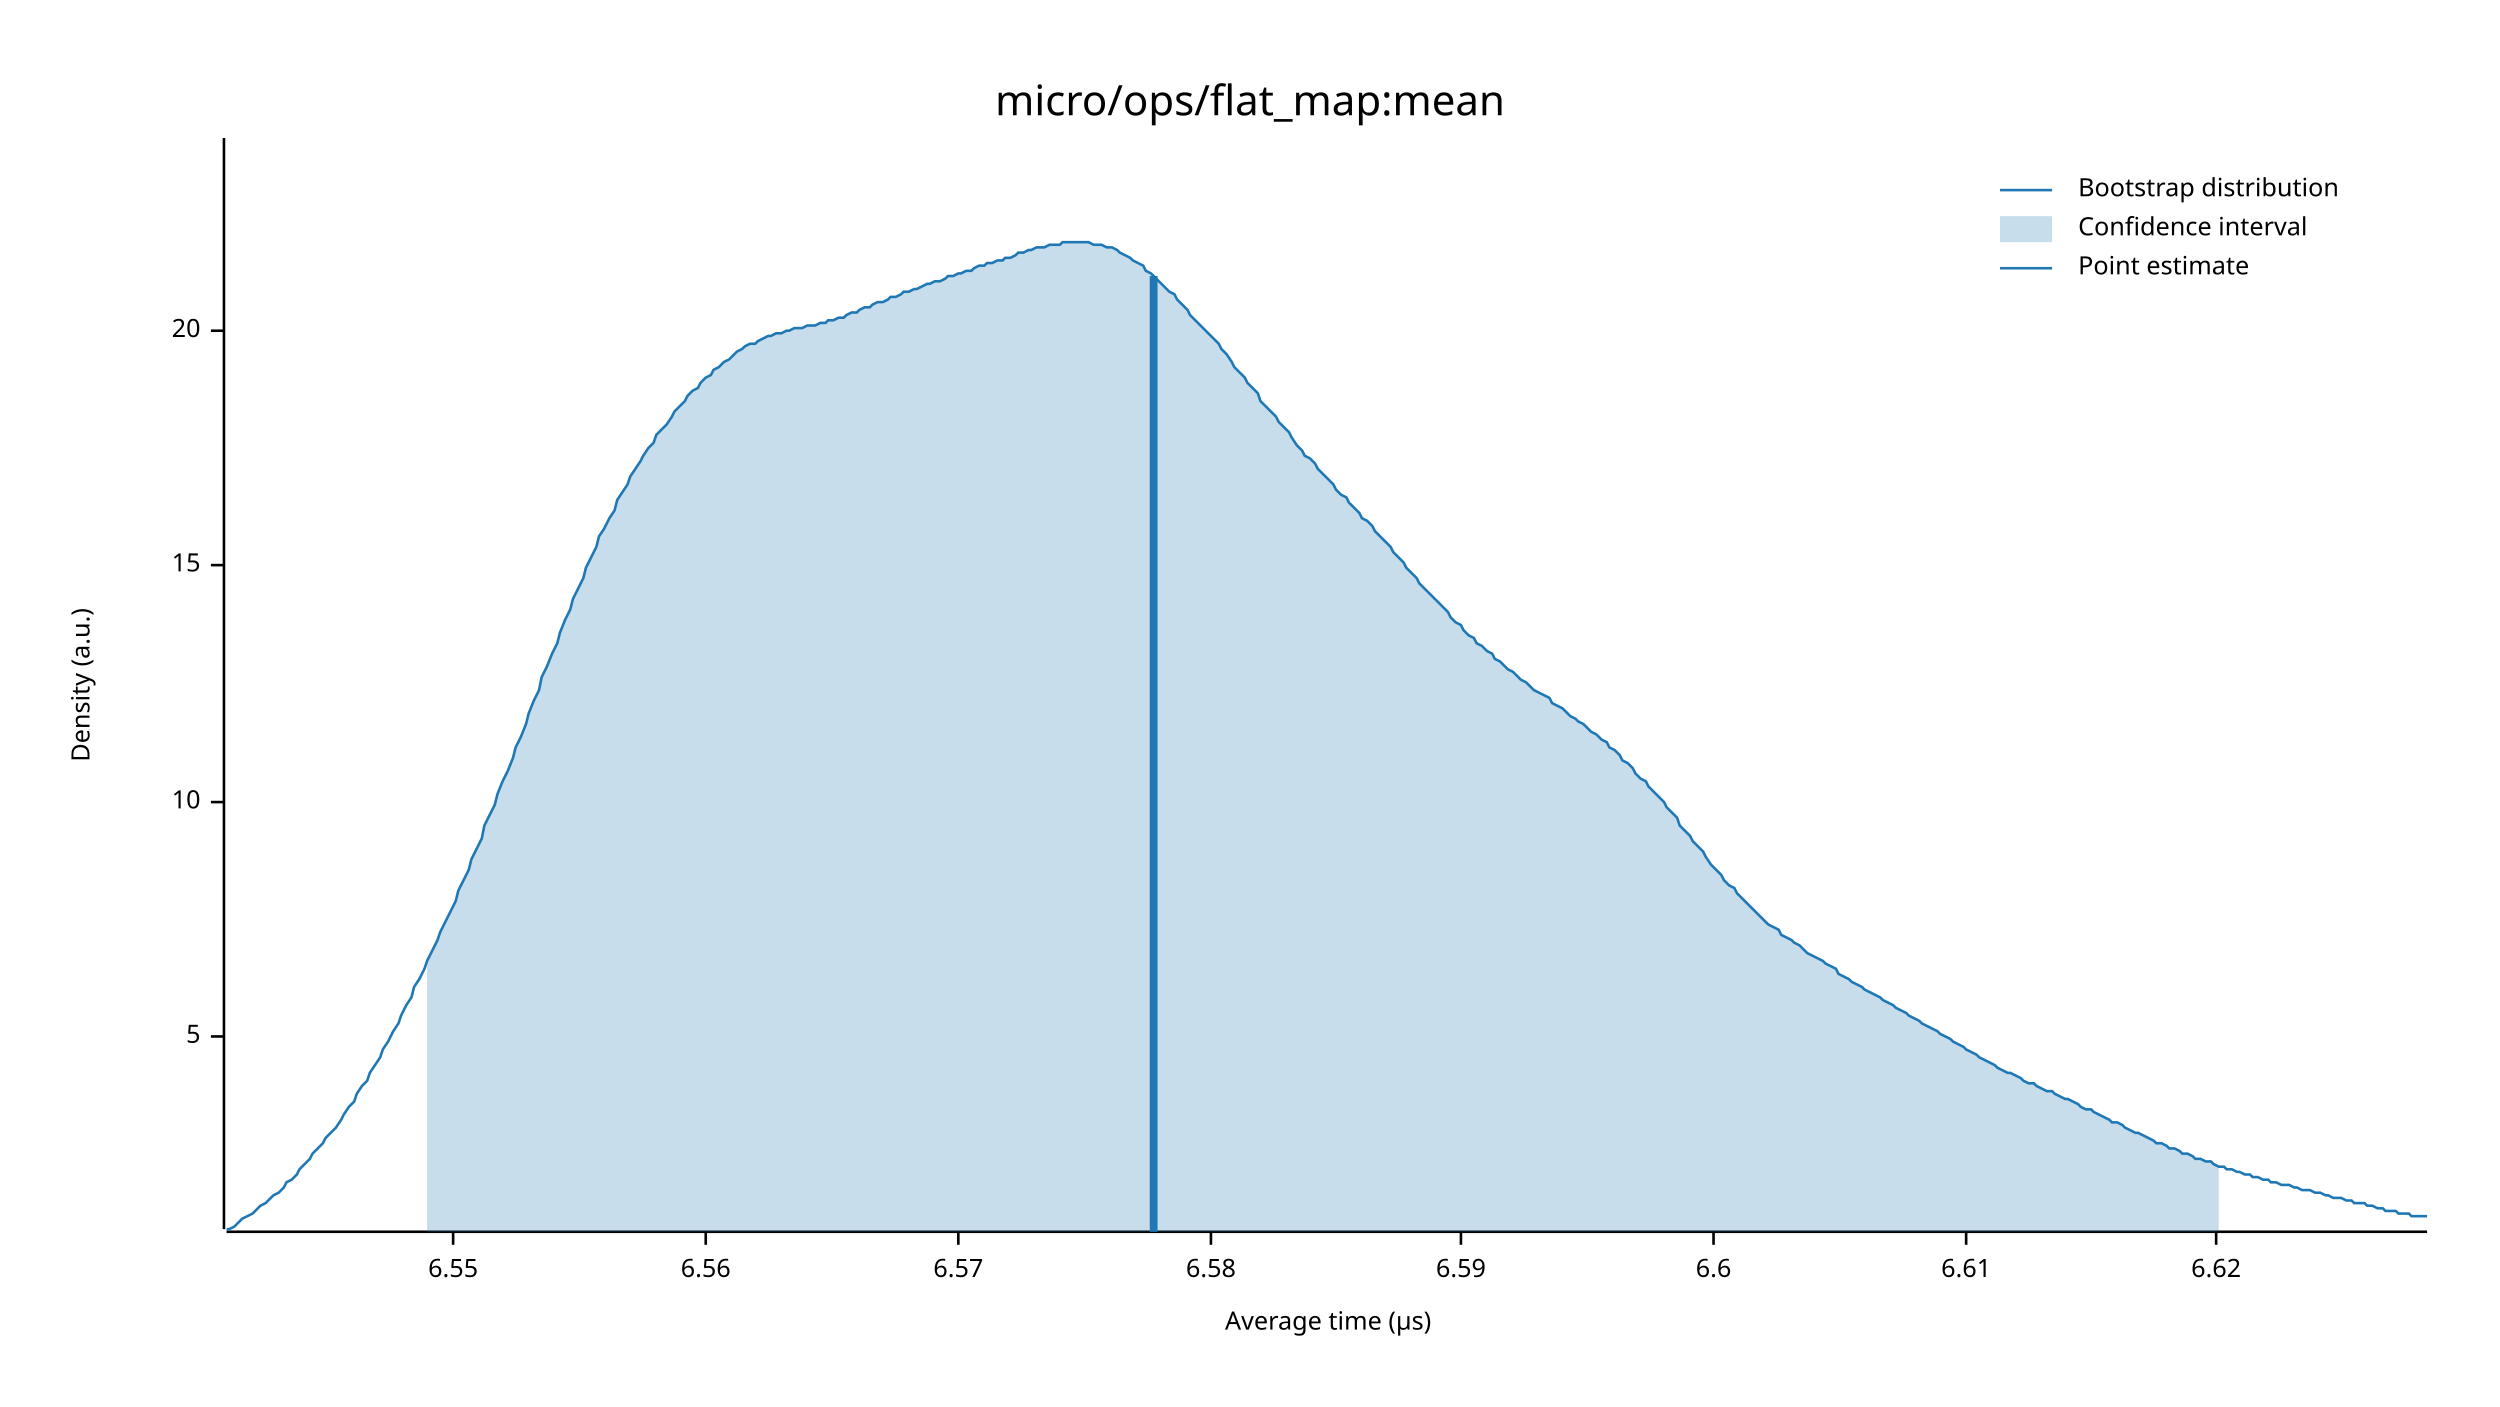
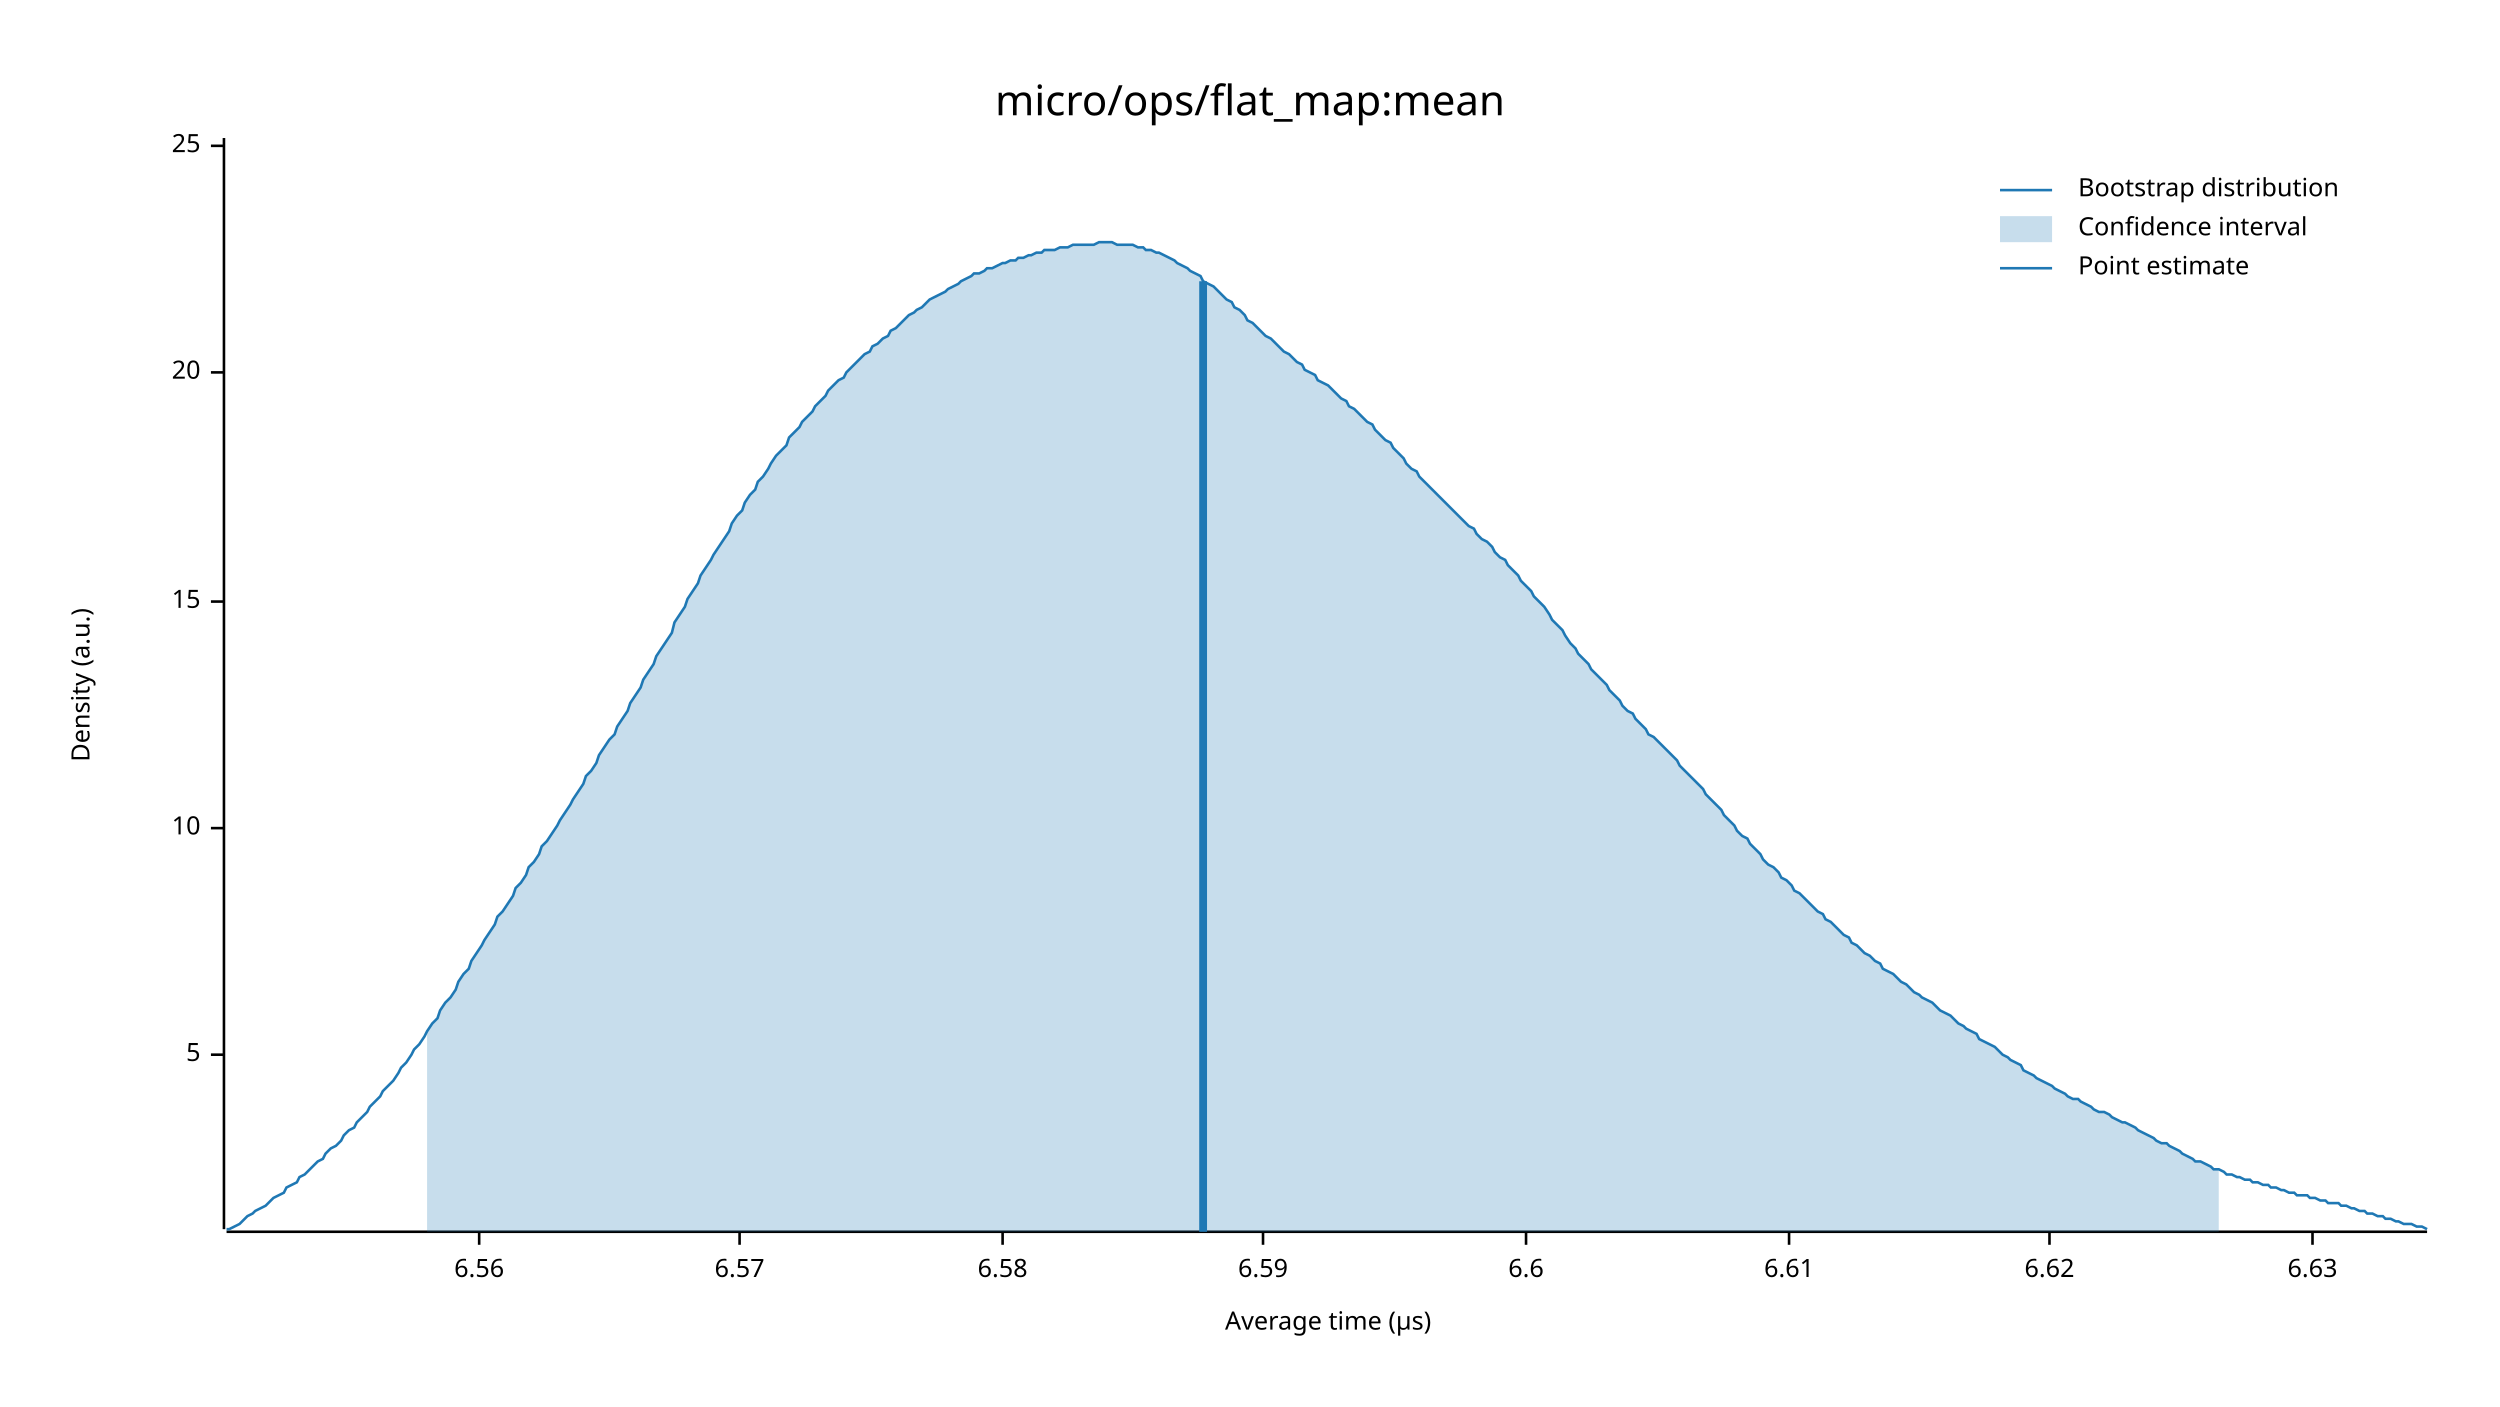
<svg xmlns="http://www.w3.org/2000/svg" width="960" height="540" viewBox="0 0 960 540">
  <text x="480" y="32" dy="0.76em" text-anchor="middle" font-family="sans-serif" font-size="16.129" opacity="1" fill="#000000">
micro/ops/flat_map:mean
</text>
  <text x="27" y="263" dy="0.76em" text-anchor="middle" font-family="sans-serif" font-size="9.677" opacity="1" fill="#000000" transform="rotate(270, 27, 263)">
Density (a.u.)
</text>
  <text x="510" y="513" dy="-0.5ex" text-anchor="middle" font-family="sans-serif" font-size="9.677" opacity="1" fill="#000000">
Average time (µs)
</text>
  <polyline fill="none" opacity="1" stroke="#000000" stroke-width="1" points="86,53 86,472 " />
-   <text x="77" y="398" dy="0.5ex" text-anchor="end" font-family="sans-serif" font-size="9.677" opacity="1" fill="#000000">
+   <text x="77" y="405" dy="0.5ex" text-anchor="end" font-family="sans-serif" font-size="9.677" opacity="1" fill="#000000">
5
</text>
-   <polyline fill="none" opacity="1" stroke="#000000" stroke-width="1" points="81,398 86,398 " />
-   <text x="77" y="308" dy="0.5ex" text-anchor="end" font-family="sans-serif" font-size="9.677" opacity="1" fill="#000000">
+   <polyline fill="none" opacity="1" stroke="#000000" stroke-width="1" points="81,405 86,405 " />
+   <text x="77" y="318" dy="0.5ex" text-anchor="end" font-family="sans-serif" font-size="9.677" opacity="1" fill="#000000">
10
</text>
-   <polyline fill="none" opacity="1" stroke="#000000" stroke-width="1" points="81,308 86,308 " />
-   <text x="77" y="217" dy="0.5ex" text-anchor="end" font-family="sans-serif" font-size="9.677" opacity="1" fill="#000000">
+   <polyline fill="none" opacity="1" stroke="#000000" stroke-width="1" points="81,318 86,318 " />
+   <text x="77" y="231" dy="0.5ex" text-anchor="end" font-family="sans-serif" font-size="9.677" opacity="1" fill="#000000">
15
</text>
-   <polyline fill="none" opacity="1" stroke="#000000" stroke-width="1" points="81,217 86,217 " />
-   <text x="77" y="127" dy="0.5ex" text-anchor="end" font-family="sans-serif" font-size="9.677" opacity="1" fill="#000000">
+   <polyline fill="none" opacity="1" stroke="#000000" stroke-width="1" points="81,231 86,231 " />
+   <text x="77" y="143" dy="0.5ex" text-anchor="end" font-family="sans-serif" font-size="9.677" opacity="1" fill="#000000">
20
</text>
-   <polyline fill="none" opacity="1" stroke="#000000" stroke-width="1" points="81,127 86,127 " />
+   <polyline fill="none" opacity="1" stroke="#000000" stroke-width="1" points="81,143 86,143 " />
+   <text x="77" y="56" dy="0.5ex" text-anchor="end" font-family="sans-serif" font-size="9.677" opacity="1" fill="#000000">
+ 25
+ </text>
+   <polyline fill="none" opacity="1" stroke="#000000" stroke-width="1" points="81,56 86,56 " />
  <polyline fill="none" opacity="1" stroke="#000000" stroke-width="1" points="87,473 932,473 " />
-   <text x="174" y="483" dy="0.76em" text-anchor="middle" font-family="sans-serif" font-size="9.677" opacity="1" fill="#000000">
- 6.55
- </text>
-   <polyline fill="none" opacity="1" stroke="#000000" stroke-width="1" points="174,473 174,478 " />
-   <text x="271" y="483" dy="0.76em" text-anchor="middle" font-family="sans-serif" font-size="9.677" opacity="1" fill="#000000">
+   <text x="184" y="483" dy="0.76em" text-anchor="middle" font-family="sans-serif" font-size="9.677" opacity="1" fill="#000000">
6.56
</text>
-   <polyline fill="none" opacity="1" stroke="#000000" stroke-width="1" points="271,473 271,478 " />
-   <text x="368" y="483" dy="0.76em" text-anchor="middle" font-family="sans-serif" font-size="9.677" opacity="1" fill="#000000">
+   <polyline fill="none" opacity="1" stroke="#000000" stroke-width="1" points="184,473 184,478 " />
+   <text x="284" y="483" dy="0.76em" text-anchor="middle" font-family="sans-serif" font-size="9.677" opacity="1" fill="#000000">
6.57
</text>
-   <polyline fill="none" opacity="1" stroke="#000000" stroke-width="1" points="368,473 368,478 " />
-   <text x="465" y="483" dy="0.76em" text-anchor="middle" font-family="sans-serif" font-size="9.677" opacity="1" fill="#000000">
+   <polyline fill="none" opacity="1" stroke="#000000" stroke-width="1" points="284,473 284,478 " />
+   <text x="385" y="483" dy="0.76em" text-anchor="middle" font-family="sans-serif" font-size="9.677" opacity="1" fill="#000000">
6.58
</text>
-   <polyline fill="none" opacity="1" stroke="#000000" stroke-width="1" points="465,473 465,478 " />
-   <text x="561" y="483" dy="0.76em" text-anchor="middle" font-family="sans-serif" font-size="9.677" opacity="1" fill="#000000">
+   <polyline fill="none" opacity="1" stroke="#000000" stroke-width="1" points="385,473 385,478 " />
+   <text x="485" y="483" dy="0.76em" text-anchor="middle" font-family="sans-serif" font-size="9.677" opacity="1" fill="#000000">
6.59
</text>
-   <polyline fill="none" opacity="1" stroke="#000000" stroke-width="1" points="561,473 561,478 " />
-   <text x="658" y="483" dy="0.76em" text-anchor="middle" font-family="sans-serif" font-size="9.677" opacity="1" fill="#000000">
+   <polyline fill="none" opacity="1" stroke="#000000" stroke-width="1" points="485,473 485,478 " />
+   <text x="586" y="483" dy="0.76em" text-anchor="middle" font-family="sans-serif" font-size="9.677" opacity="1" fill="#000000">
6.6
</text>
-   <polyline fill="none" opacity="1" stroke="#000000" stroke-width="1" points="658,473 658,478 " />
-   <text x="755" y="483" dy="0.76em" text-anchor="middle" font-family="sans-serif" font-size="9.677" opacity="1" fill="#000000">
+   <polyline fill="none" opacity="1" stroke="#000000" stroke-width="1" points="586,473 586,478 " />
+   <text x="687" y="483" dy="0.76em" text-anchor="middle" font-family="sans-serif" font-size="9.677" opacity="1" fill="#000000">
6.61
</text>
-   <polyline fill="none" opacity="1" stroke="#000000" stroke-width="1" points="755,473 755,478 " />
-   <text x="851" y="483" dy="0.76em" text-anchor="middle" font-family="sans-serif" font-size="9.677" opacity="1" fill="#000000">
+   <polyline fill="none" opacity="1" stroke="#000000" stroke-width="1" points="687,473 687,478 " />
+   <text x="787" y="483" dy="0.76em" text-anchor="middle" font-family="sans-serif" font-size="9.677" opacity="1" fill="#000000">
6.62
</text>
-   <polyline fill="none" opacity="1" stroke="#000000" stroke-width="1" points="851,473 851,478 " />
-   <polyline fill="none" opacity="1" stroke="#1F78B4" stroke-width="1" points="87,472 88,472 90,471 92,469 93,468 95,467 97,466 98,465 100,463 102,462 103,461 105,459 107,458 109,456 110,454 112,453 114,451 115,449 117,447 119,445 120,443 122,441 124,439 125,437 127,435 129,433 131,430 132,428 134,425 136,423 137,420 139,417 141,415 142,412 144,409 146,406 147,403 149,400 151,396 153,393 154,390 156,386 158,383 159,379 161,376 163,372 164,369 166,365 168,361 169,358 171,354 173,350 175,346 176,342 178,338 180,334 181,330 183,326 185,322 186,317 188,313 190,309 191,305 193,300 195,296 197,291 198,287 200,283 202,278 203,274 205,269 207,265 208,260 210,256 212,251 214,247 215,243 217,238 219,234 220,230 222,226 224,222 225,218 227,214 229,210 230,206 232,203 234,199 236,196 237,192 239,189 241,186 242,183 244,180 246,177 247,175 249,172 251,170 252,167 254,165 256,163 258,160 259,158 261,156 263,154 264,152 266,150 268,149 269,147 271,145 273,144 274,142 276,141 278,139 280,138 281,137 283,135 285,134 286,133 288,132 290,132 291,131 293,130 295,129 296,129 298,128 300,128 302,127 303,127 305,126 307,126 308,126 310,125 312,125 313,125 315,124 317,124 318,123 320,123 322,122 324,122 325,121 327,120 329,120 330,119 332,118 334,118 335,117 337,116 339,116 341,115 342,114 344,114 346,113 347,112 349,112 351,111 352,111 354,110 356,109 357,109 359,108 361,108 363,107 364,106 366,106 368,105 369,105 371,104 373,104 374,103 376,102 378,102 379,101 381,101 383,100 385,100 386,99 388,99 390,98 391,97 393,97 395,96 396,96 398,95 400,95 401,95 403,94 405,94 407,94 408,93 410,93 412,93 413,93 415,93 417,93 418,93 420,94 422,94 423,94 425,95 427,95 429,96 430,97 432,98 434,99 435,100 437,101 439,102 440,104 442,105 444,107 445,108 447,110 449,112 451,113 452,115 454,117 456,119 457,121 459,123 461,125 462,126 464,128 466,130 468,132 469,134 471,136 473,139 474,141 476,143 478,145 479,147 481,149 483,151 484,154 486,156 488,158 490,160 491,162 493,164 495,166 496,168 498,171 500,173 501,175 503,176 505,178 506,180 508,182 510,184 512,186 513,188 515,190 517,191 518,193 520,195 522,197 523,199 525,200 527,202 528,204 530,206 532,208 534,210 535,212 537,214 539,216 540,218 542,220 544,222 545,224 547,226 549,228 550,229 552,231 554,233 556,235 557,237 559,239 561,240 562,242 564,244 566,245 567,247 569,248 571,250 573,251 574,253 576,254 578,256 579,257 581,258 583,260 584,261 586,262 588,264 589,265 591,266 593,267 595,268 596,270 598,271 600,272 601,273 603,275 605,276 606,277 608,278 610,280 611,281 613,282 615,284 617,285 618,287 620,288 622,290 623,292 625,293 627,295 628,297 630,299 632,300 633,302 635,304 637,306 639,308 640,310 642,312 644,314 645,317 647,319 649,321 650,323 652,325 654,327 655,329 657,332 659,334 661,336 662,338 664,340 666,341 667,343 669,345 671,347 672,348 674,350 676,352 677,353 679,355 681,356 683,357 684,359 686,360 688,361 689,362 691,363 693,365 694,366 696,367 698,368 700,369 701,370 703,371 705,372 706,374 708,375 710,376 711,377 713,378 715,379 716,380 718,381 720,382 722,383 723,384 725,385 727,386 728,387 730,388 732,389 733,390 735,391 737,392 738,393 740,394 742,395 744,396 745,397 747,398 749,399 750,400 752,401 754,402 755,403 757,404 759,405 760,406 762,407 764,408 766,409 767,410 769,411 771,412 772,412 774,413 776,414 777,415 779,416 781,416 782,417 784,418 786,419 788,419 789,420 791,421 793,422 794,422 796,423 798,424 799,425 801,426 803,426 804,427 806,428 808,429 810,430 811,431 813,431 815,432 816,433 818,434 820,435 821,435 823,436 825,437 827,438 828,439 830,439 832,440 833,441 835,441 837,442 838,443 840,443 842,444 843,445 845,445 847,446 849,446 850,447 852,448 854,448 855,449 857,449 859,450 860,450 862,451 864,451 865,452 867,452 869,453 871,453 872,454 874,454 876,455 877,455 879,455 881,456 882,456 884,457 886,457 887,457 889,458 891,458 893,459 894,459 896,460 898,460 899,460 901,461 903,461 904,462 906,462 908,462 909,463 911,463 913,464 915,464 916,465 918,465 920,465 921,466 923,466 925,466 926,467 928,467 930,467 932,467 " />
-   <polygon opacity="0.25" fill="#1F78B4" points="164,369 166,365 168,361 169,358 171,354 173,350 175,346 176,342 178,338 180,334 181,330 183,326 185,322 186,317 188,313 190,309 191,305 193,300 195,296 197,291 198,287 200,283 202,278 203,274 205,269 207,265 208,260 210,256 212,251 214,247 215,243 217,238 219,234 220,230 222,226 224,222 225,218 227,214 229,210 230,206 232,203 234,199 236,196 237,192 239,189 241,186 242,183 244,180 246,177 247,175 249,172 251,170 252,167 254,165 256,163 258,160 259,158 261,156 263,154 264,152 266,150 268,149 269,147 271,145 273,144 274,142 276,141 278,139 280,138 281,137 283,135 285,134 286,133 288,132 290,132 291,131 293,130 295,129 296,129 298,128 300,128 302,127 303,127 305,126 307,126 308,126 310,125 312,125 313,125 315,124 317,124 318,123 320,123 322,122 324,122 325,121 327,120 329,120 330,119 332,118 334,118 335,117 337,116 339,116 341,115 342,114 344,114 346,113 347,112 349,112 351,111 352,111 354,110 356,109 357,109 359,108 361,108 363,107 364,106 366,106 368,105 369,105 371,104 373,104 374,103 376,102 378,102 379,101 381,101 383,100 385,100 386,99 388,99 390,98 391,97 393,97 395,96 396,96 398,95 400,95 401,95 403,94 405,94 407,94 408,93 410,93 412,93 413,93 415,93 417,93 418,93 420,94 422,94 423,94 425,95 427,95 429,96 430,97 432,98 434,99 435,100 437,101 439,102 440,104 442,105 444,107 445,108 447,110 449,112 451,113 452,115 454,117 456,119 457,121 459,123 461,125 462,126 464,128 466,130 468,132 469,134 471,136 473,139 474,141 476,143 478,145 479,147 481,149 483,151 484,154 486,156 488,158 490,160 491,162 493,164 495,166 496,168 498,171 500,173 501,175 503,176 505,178 506,180 508,182 510,184 512,186 513,188 515,190 517,191 518,193 520,195 522,197 523,199 525,200 527,202 528,204 530,206 532,208 534,210 535,212 537,214 539,216 540,218 542,220 544,222 545,224 547,226 549,228 550,229 552,231 554,233 556,235 557,237 559,239 561,240 562,242 564,244 566,245 567,247 569,248 571,250 573,251 574,253 576,254 578,256 579,257 581,258 583,260 584,261 586,262 588,264 589,265 591,266 593,267 595,268 596,270 598,271 600,272 601,273 603,275 605,276 606,277 608,278 610,280 611,281 613,282 615,284 617,285 618,287 620,288 622,290 623,292 625,293 627,295 628,297 630,299 632,300 633,302 635,304 637,306 639,308 640,310 642,312 644,314 645,317 647,319 649,321 650,323 652,325 654,327 655,329 657,332 659,334 661,336 662,338 664,340 666,341 667,343 669,345 671,347 672,348 674,350 676,352 677,353 679,355 681,356 683,357 684,359 686,360 688,361 689,362 691,363 693,365 694,366 696,367 698,368 700,369 701,370 703,371 705,372 706,374 708,375 710,376 711,377 713,378 715,379 716,380 718,381 720,382 722,383 723,384 725,385 727,386 728,387 730,388 732,389 733,390 735,391 737,392 738,393 740,394 742,395 744,396 745,397 747,398 749,399 750,400 752,401 754,402 755,403 757,404 759,405 760,406 762,407 764,408 766,409 767,410 769,411 771,412 772,412 774,413 776,414 777,415 779,416 781,416 782,417 784,418 786,419 788,419 789,420 791,421 793,422 794,422 796,423 798,424 799,425 801,426 803,426 804,427 806,428 808,429 810,430 811,431 813,431 815,432 816,433 818,434 820,435 821,435 823,436 825,437 827,438 828,439 830,439 832,440 833,441 835,441 837,442 838,443 840,443 842,444 843,445 845,445 847,446 849,446 850,447 852,448 852,473 164,473 " />
-   <polyline fill="none" opacity="1" stroke="#1F78B4" stroke-width="3" points="443,473 443,106 " />
+   <polyline fill="none" opacity="1" stroke="#000000" stroke-width="1" points="787,473 787,478 " />
+   <text x="888" y="483" dy="0.76em" text-anchor="middle" font-family="sans-serif" font-size="9.677" opacity="1" fill="#000000">
+ 6.63
+ </text>
+   <polyline fill="none" opacity="1" stroke="#000000" stroke-width="1" points="888,473 888,478 " />
+   <polyline fill="none" opacity="1" stroke="#1F78B4" stroke-width="1" points="87,472 88,472 90,471 92,470 93,469 95,467 97,466 98,465 100,464 102,463 103,462 105,460 107,459 109,458 110,456 112,455 114,454 115,452 117,451 119,449 120,448 122,446 124,445 125,443 127,441 129,440 131,438 132,436 134,434 136,433 137,431 139,429 141,427 142,425 144,423 146,421 147,419 149,417 151,415 153,412 154,410 156,408 158,405 159,403 161,401 163,398 164,396 166,393 168,391 169,388 171,385 173,383 175,380 176,377 178,374 180,372 181,369 183,366 185,363 186,361 188,358 190,355 191,352 193,350 195,347 197,344 198,341 200,339 202,336 203,333 205,331 207,328 208,325 210,323 212,320 214,317 215,315 217,312 219,309 220,307 222,304 224,301 225,298 227,296 229,293 230,290 232,287 234,284 236,282 237,279 239,276 241,273 242,270 244,267 246,264 247,261 249,258 251,255 252,252 254,249 256,246 258,243 259,239 261,236 263,233 264,230 266,227 268,224 269,221 271,218 273,215 274,213 276,210 278,207 280,204 281,201 283,198 285,196 286,193 288,190 290,188 291,185 293,183 295,180 296,178 298,175 300,173 302,171 303,168 305,166 307,164 308,162 310,160 312,158 313,156 315,154 317,152 318,150 320,148 322,146 324,145 325,143 327,141 329,139 330,138 332,136 334,135 335,133 337,132 339,130 341,129 342,127 344,126 346,124 347,123 349,121 351,120 352,119 354,118 356,116 357,115 359,114 361,113 363,112 364,111 366,110 368,109 369,108 371,107 373,106 374,105 376,105 378,104 379,103 381,103 383,102 385,101 386,101 388,100 390,100 391,99 393,99 395,98 396,98 398,97 400,97 401,96 403,96 405,96 407,95 408,95 410,95 412,94 413,94 415,94 417,94 418,94 420,94 422,93 423,93 425,93 427,93 429,94 430,94 432,94 434,94 435,94 437,95 439,95 440,96 442,96 444,97 445,97 447,98 449,99 451,100 452,101 454,102 456,103 457,104 459,105 461,106 462,108 464,109 466,110 468,112 469,113 471,115 473,116 474,118 476,119 478,121 479,123 481,124 483,126 484,127 486,129 488,130 490,132 491,133 493,135 495,136 496,137 498,139 500,140 501,142 503,143 505,144 506,146 508,147 510,148 512,150 513,151 515,153 517,154 518,156 520,157 522,159 523,160 525,162 527,163 528,165 530,167 532,169 534,170 535,172 537,174 539,176 540,178 542,180 544,181 545,183 547,185 549,187 550,188 552,190 554,192 556,194 557,195 559,197 561,199 562,200 564,202 566,203 567,205 569,207 571,208 573,210 574,212 576,214 578,215 579,217 581,219 583,221 584,223 586,225 588,227 589,229 591,231 593,233 595,236 596,238 598,240 600,242 601,244 603,247 605,249 606,251 608,253 610,255 611,257 613,259 615,261 617,263 618,265 620,267 622,269 623,271 625,273 627,274 628,276 630,278 632,280 633,282 635,283 637,285 639,287 640,288 642,290 644,292 645,294 647,296 649,298 650,299 652,301 654,303 655,305 657,307 659,309 661,311 662,313 664,315 666,317 667,319 669,321 671,322 672,324 674,326 676,328 677,330 679,332 681,333 683,335 684,337 686,338 688,340 689,342 691,343 693,345 694,346 696,348 698,350 700,351 701,353 703,354 705,356 706,357 708,359 710,360 711,362 713,363 715,365 716,366 718,367 720,369 722,370 723,372 725,373 727,374 728,375 730,377 732,378 733,379 735,381 737,382 738,383 740,384 742,385 744,387 745,388 747,389 749,390 750,391 752,393 754,394 755,395 757,396 759,397 760,399 762,400 764,401 766,402 767,403 769,405 771,406 772,407 774,408 776,409 777,411 779,412 781,413 782,414 784,415 786,416 788,417 789,418 791,419 793,420 794,421 796,422 798,422 799,423 801,424 803,425 804,426 806,427 808,427 810,428 811,429 813,430 815,431 816,431 818,432 820,433 821,434 823,435 825,436 827,437 828,438 830,439 832,439 833,440 835,441 837,442 838,443 840,444 842,445 843,446 845,446 847,447 849,448 850,449 852,449 854,450 855,451 857,451 859,452 860,452 862,453 864,453 865,454 867,454 869,455 871,455 872,456 874,456 876,457 877,457 879,458 881,458 882,459 884,459 886,459 887,460 889,460 891,461 893,461 894,462 896,462 898,462 899,463 901,463 903,464 904,464 906,465 908,465 909,466 911,466 913,467 915,467 916,468 918,468 920,469 921,469 923,470 925,470 926,470 928,471 930,471 932,472 " />
+   <polygon opacity="0.25" fill="#1F78B4" points="164,396 166,393 168,391 169,388 171,385 173,383 175,380 176,377 178,374 180,372 181,369 183,366 185,363 186,361 188,358 190,355 191,352 193,350 195,347 197,344 198,341 200,339 202,336 203,333 205,331 207,328 208,325 210,323 212,320 214,317 215,315 217,312 219,309 220,307 222,304 224,301 225,298 227,296 229,293 230,290 232,287 234,284 236,282 237,279 239,276 241,273 242,270 244,267 246,264 247,261 249,258 251,255 252,252 254,249 256,246 258,243 259,239 261,236 263,233 264,230 266,227 268,224 269,221 271,218 273,215 274,213 276,210 278,207 280,204 281,201 283,198 285,196 286,193 288,190 290,188 291,185 293,183 295,180 296,178 298,175 300,173 302,171 303,168 305,166 307,164 308,162 310,160 312,158 313,156 315,154 317,152 318,150 320,148 322,146 324,145 325,143 327,141 329,139 330,138 332,136 334,135 335,133 337,132 339,130 341,129 342,127 344,126 346,124 347,123 349,121 351,120 352,119 354,118 356,116 357,115 359,114 361,113 363,112 364,111 366,110 368,109 369,108 371,107 373,106 374,105 376,105 378,104 379,103 381,103 383,102 385,101 386,101 388,100 390,100 391,99 393,99 395,98 396,98 398,97 400,97 401,96 403,96 405,96 407,95 408,95 410,95 412,94 413,94 415,94 417,94 418,94 420,94 422,93 423,93 425,93 427,93 429,94 430,94 432,94 434,94 435,94 437,95 439,95 440,96 442,96 444,97 445,97 447,98 449,99 451,100 452,101 454,102 456,103 457,104 459,105 461,106 462,108 464,109 466,110 468,112 469,113 471,115 473,116 474,118 476,119 478,121 479,123 481,124 483,126 484,127 486,129 488,130 490,132 491,133 493,135 495,136 496,137 498,139 500,140 501,142 503,143 505,144 506,146 508,147 510,148 512,150 513,151 515,153 517,154 518,156 520,157 522,159 523,160 525,162 527,163 528,165 530,167 532,169 534,170 535,172 537,174 539,176 540,178 542,180 544,181 545,183 547,185 549,187 550,188 552,190 554,192 556,194 557,195 559,197 561,199 562,200 564,202 566,203 567,205 569,207 571,208 573,210 574,212 576,214 578,215 579,217 581,219 583,221 584,223 586,225 588,227 589,229 591,231 593,233 595,236 596,238 598,240 600,242 601,244 603,247 605,249 606,251 608,253 610,255 611,257 613,259 615,261 617,263 618,265 620,267 622,269 623,271 625,273 627,274 628,276 630,278 632,280 633,282 635,283 637,285 639,287 640,288 642,290 644,292 645,294 647,296 649,298 650,299 652,301 654,303 655,305 657,307 659,309 661,311 662,313 664,315 666,317 667,319 669,321 671,322 672,324 674,326 676,328 677,330 679,332 681,333 683,335 684,337 686,338 688,340 689,342 691,343 693,345 694,346 696,348 698,350 700,351 701,353 703,354 705,356 706,357 708,359 710,360 711,362 713,363 715,365 716,366 718,367 720,369 722,370 723,372 725,373 727,374 728,375 730,377 732,378 733,379 735,381 737,382 738,383 740,384 742,385 744,387 745,388 747,389 749,390 750,391 752,393 754,394 755,395 757,396 759,397 760,399 762,400 764,401 766,402 767,403 769,405 771,406 772,407 774,408 776,409 777,411 779,412 781,413 782,414 784,415 786,416 788,417 789,418 791,419 793,420 794,421 796,422 798,422 799,423 801,424 803,425 804,426 806,427 808,427 810,428 811,429 813,430 815,431 816,431 818,432 820,433 821,434 823,435 825,436 827,437 828,438 830,439 832,439 833,440 835,441 837,442 838,443 840,444 842,445 843,446 845,446 847,447 849,448 850,449 852,449 852,473 164,473 " />
+   <polyline fill="none" opacity="1" stroke="#1F78B4" stroke-width="3" points="462,473 462,108 " />
  <text x="798" y="68" dy="0.76em" text-anchor="start" font-family="sans-serif" font-size="9.677" opacity="1" fill="#000000">
Bootstrap distribution
</text>
  <text x="798" y="83" dy="0.76em" text-anchor="start" font-family="sans-serif" font-size="9.677" opacity="1" fill="#000000">
Confidence interval
</text>
  <text x="798" y="98" dy="0.76em" text-anchor="start" font-family="sans-serif" font-size="9.677" opacity="1" fill="#000000">
Point estimate
</text>
  <polyline fill="none" opacity="1" stroke="#1F78B4" stroke-width="1" points="768,73 788,73 " />
  <rect x="768" y="83" width="20" height="10" opacity="0.25" fill="#1F78B4" stroke="none" />
  <polyline fill="none" opacity="1" stroke="#1F78B4" stroke-width="1" points="768,103 788,103 " />
</svg>
